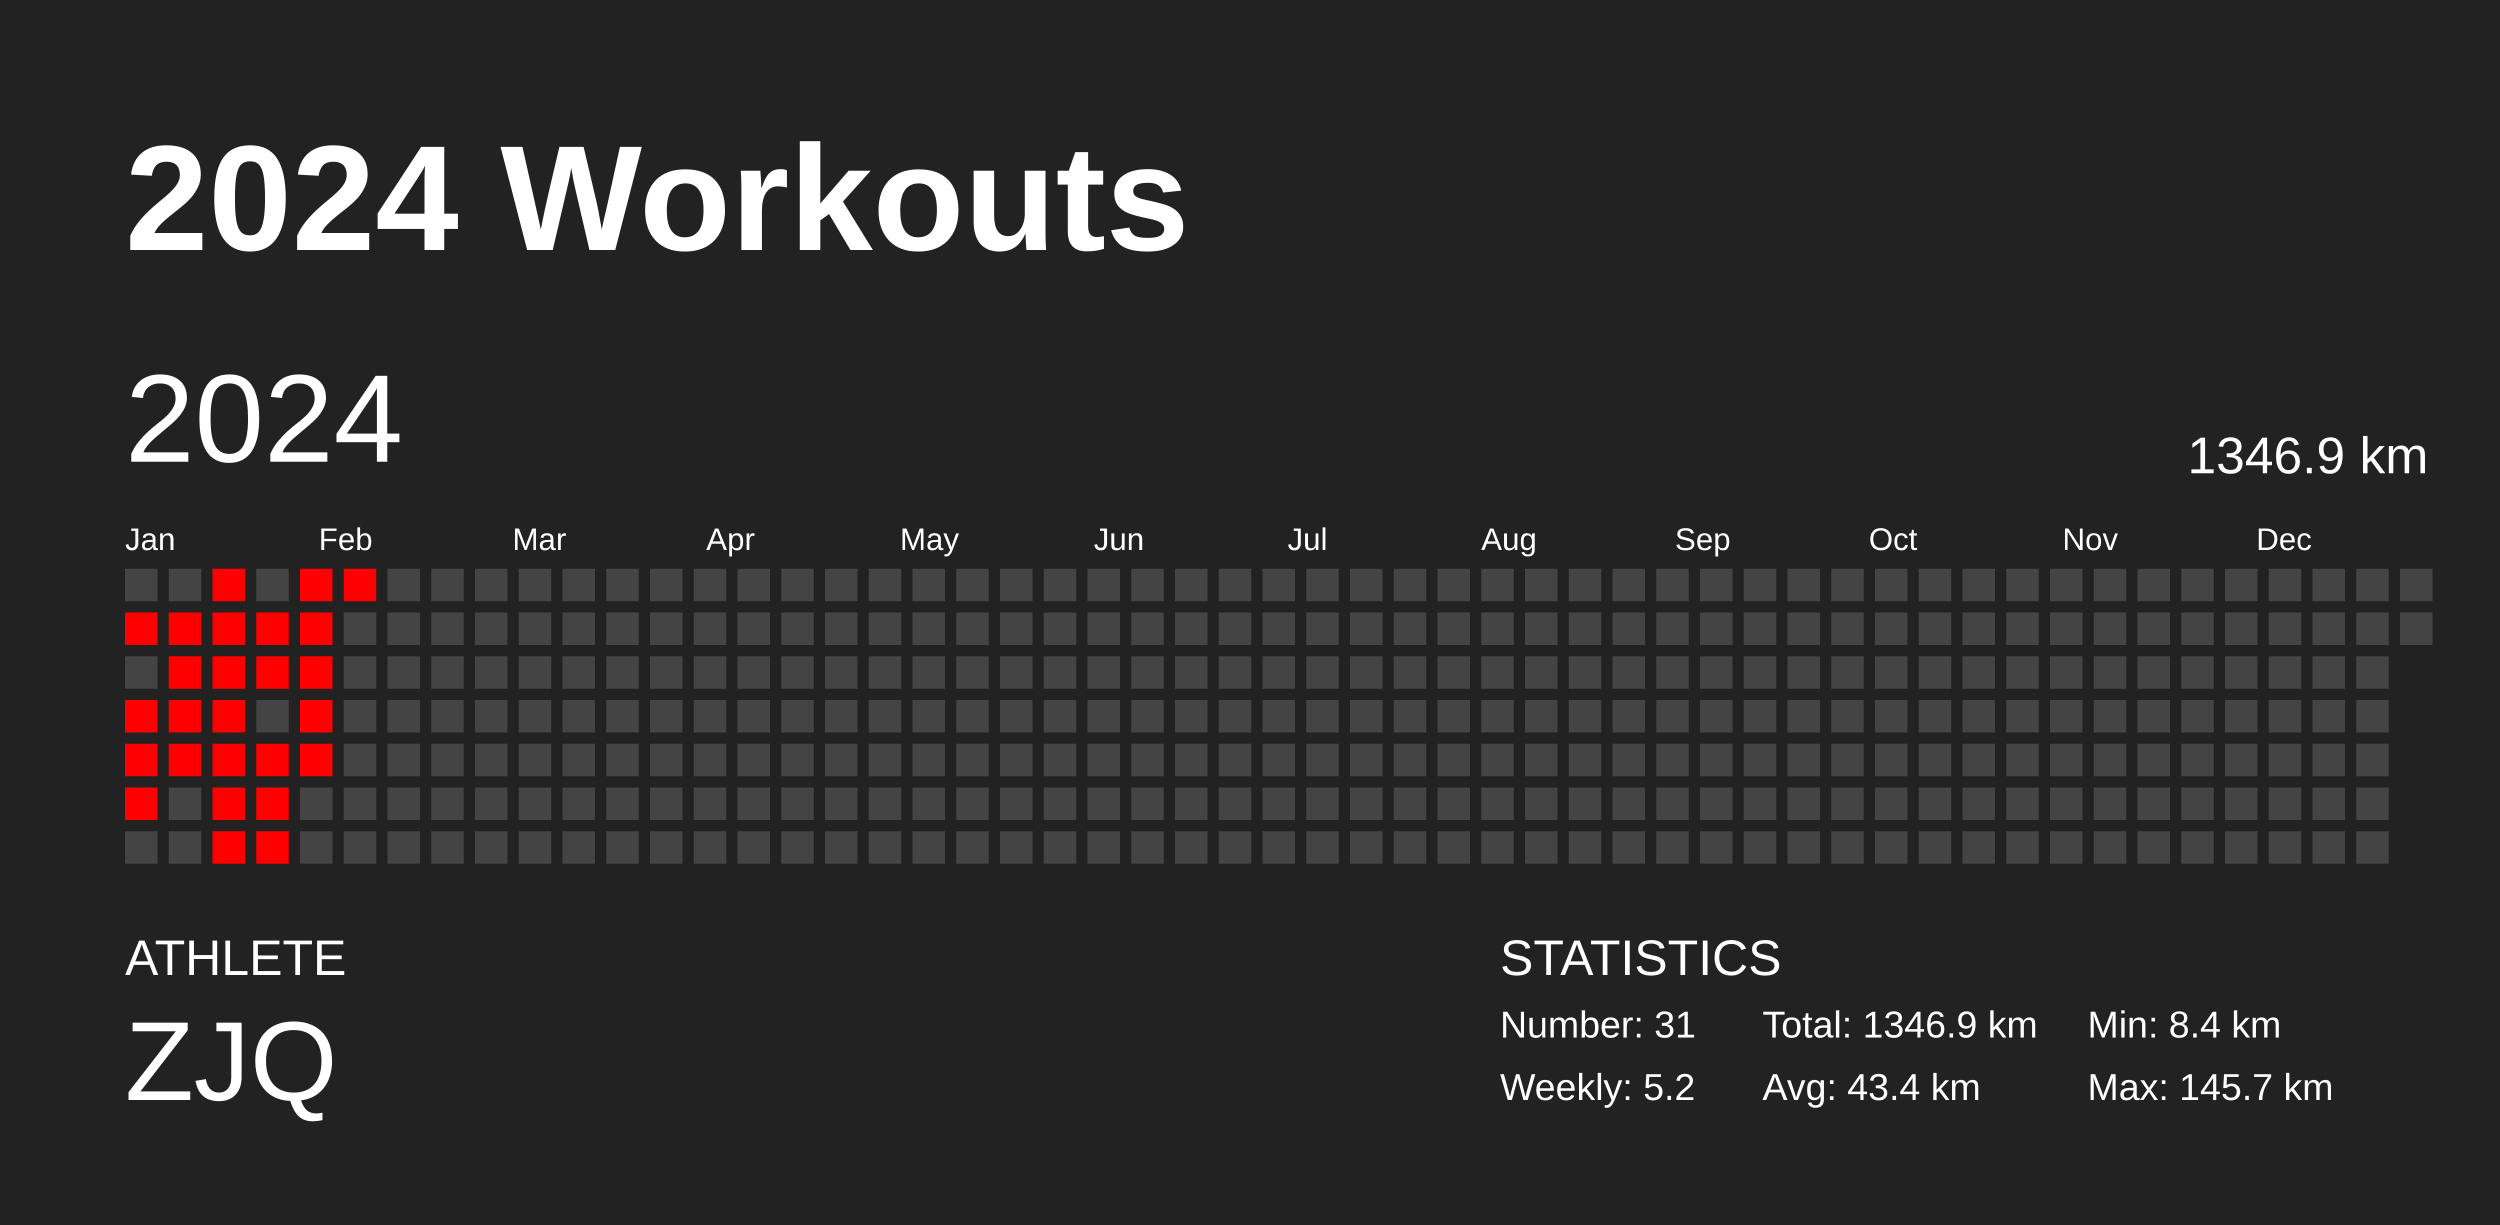
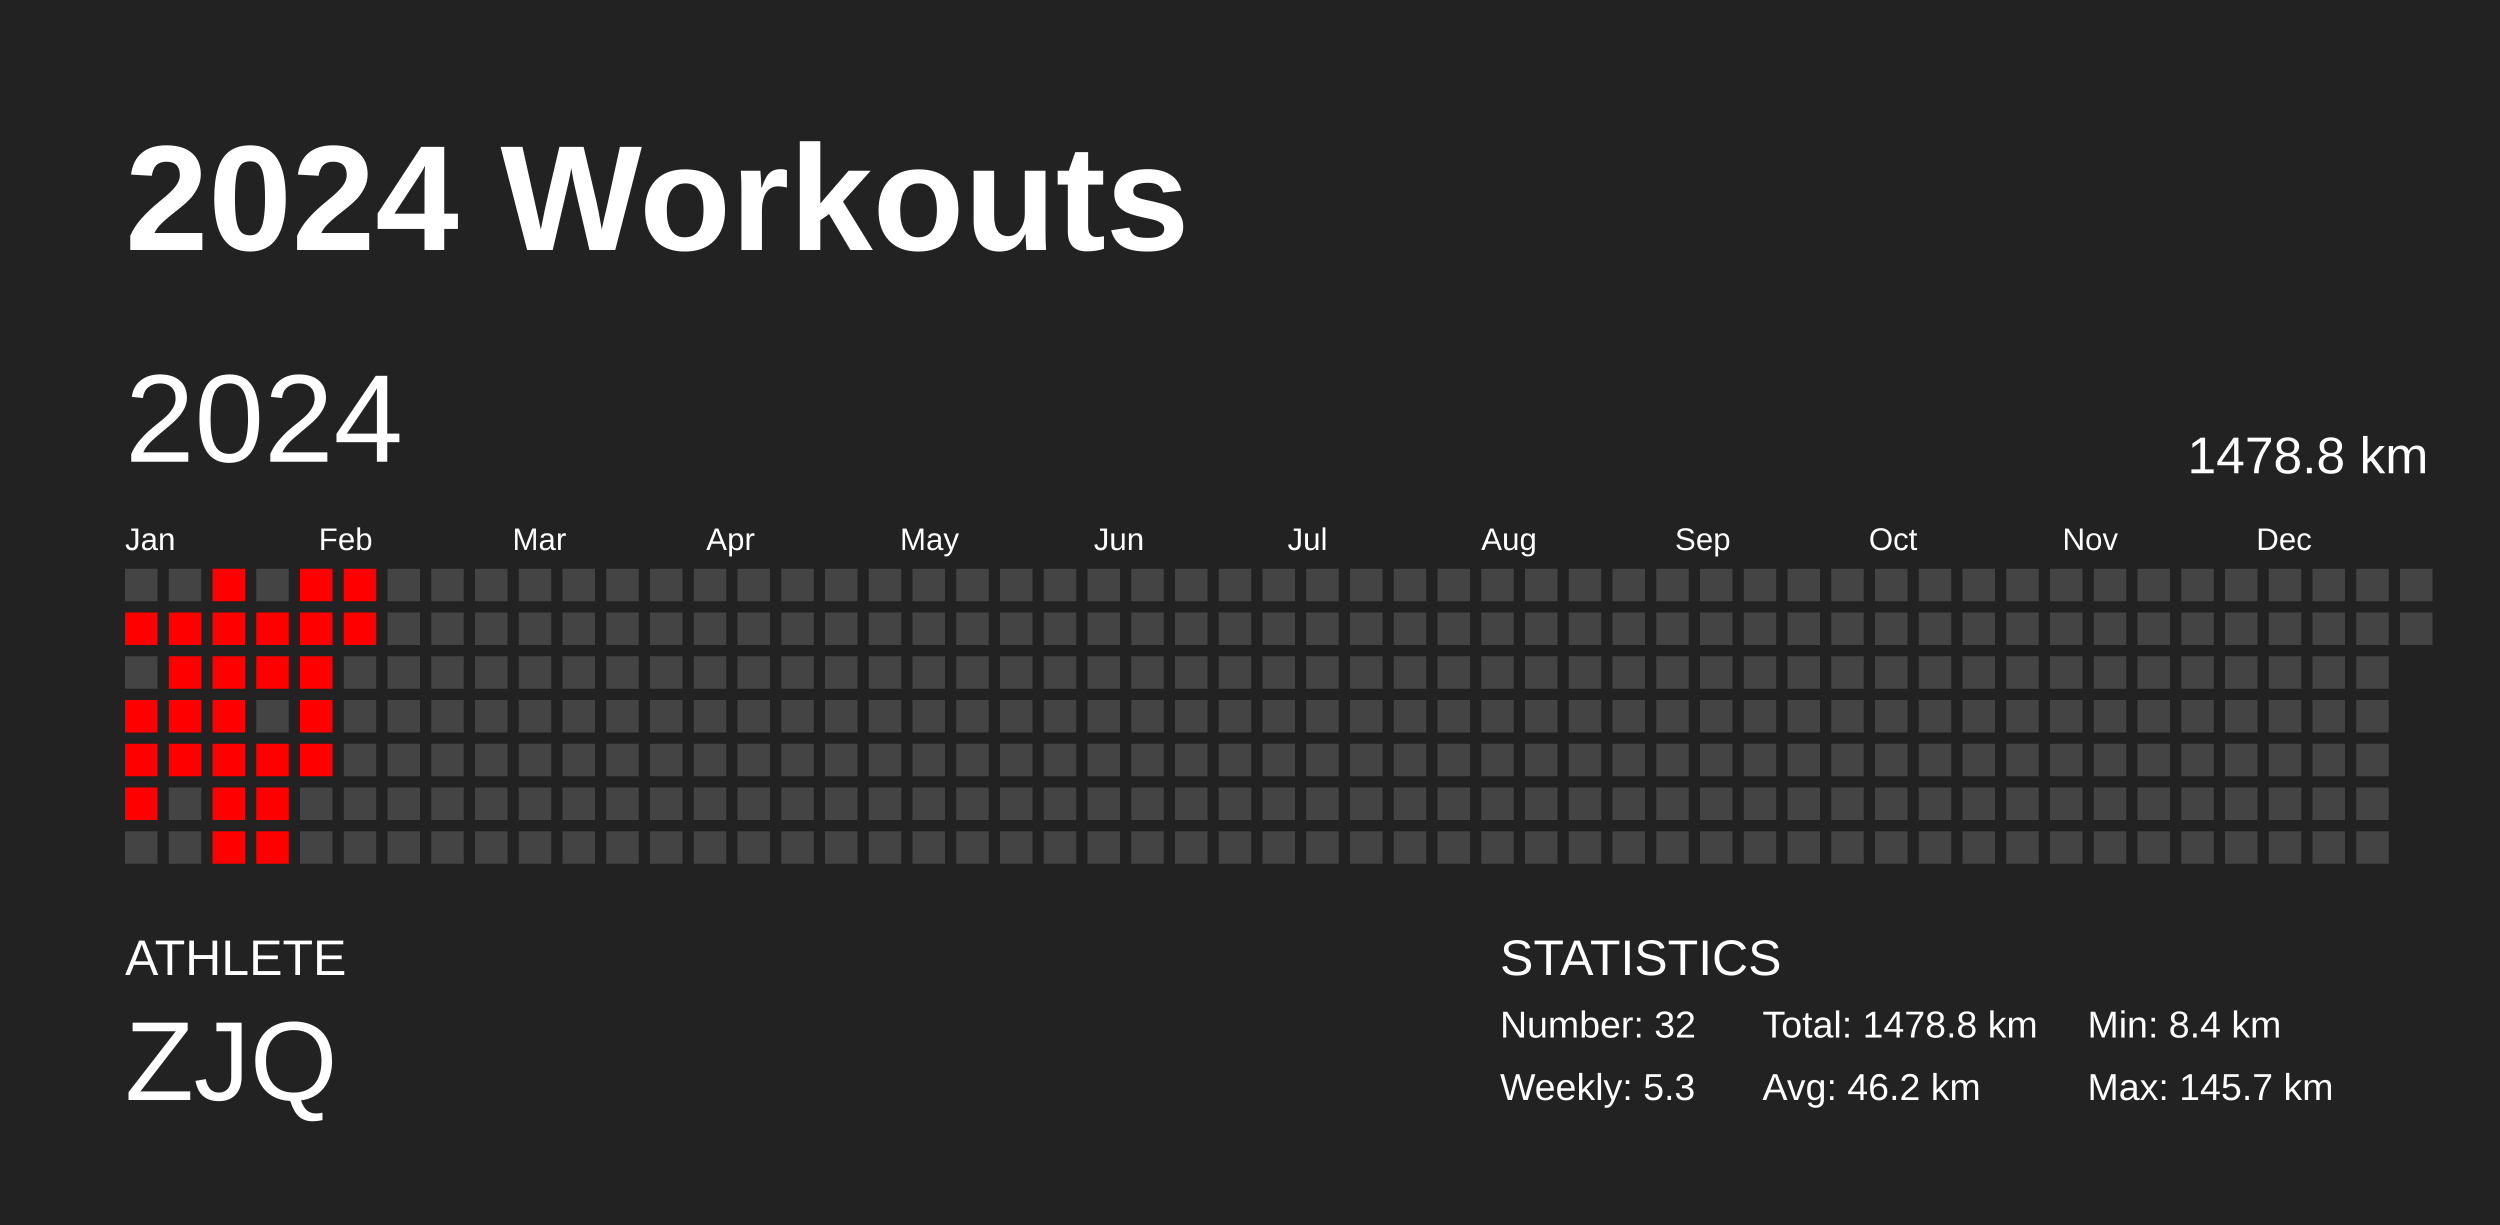
<svg xmlns="http://www.w3.org/2000/svg" baseProfile="full" height="98mm" version="1.1" viewBox="0,0,200,98" width="200mm">
  <defs />
  <rect fill="#222222" height="98" width="200" x="0" y="0" />
  <text fill="#FFFFFF" style="font-size:12px; font-family:Arial; font-weight:bold;" x="10" y="20">2024 Workouts</text>
  <text fill="#FFFFFF" style="font-size:4px; font-family:Arial" x="10" y="78">ATHLETE</text>
  <text fill="#FFFFFF" style="font-size:9px; font-family:Arial" x="10" y="88">ZJQ</text>
  <text fill="#FFFFFF" style="font-size:4px; font-family:Arial" x="120" y="78">STATISTICS</text>
-   <text fill="#FFFFFF" style="font-size:3px; font-family:Arial" x="120" y="83">Number: 31</text>
-   <text fill="#FFFFFF" style="font-size:3px; font-family:Arial" x="120" y="88">Weekly: 5.2</text>
-   <text fill="#FFFFFF" style="font-size:3px; font-family:Arial" x="141" y="83">Total: 1346.9 km</text>
-   <text fill="#FFFFFF" style="font-size:3px; font-family:Arial" x="141" y="88">Avg: 43.4 km</text>
+   <text fill="#FFFFFF" style="font-size:3px; font-family:Arial" x="120" y="83">Number: 32</text>
+   <text fill="#FFFFFF" style="font-size:3px; font-family:Arial" x="120" y="88">Weekly: 5.3</text>
+   <text fill="#FFFFFF" style="font-size:3px; font-family:Arial" x="141" y="83">Total: 1478.8 km</text>
+   <text fill="#FFFFFF" style="font-size:3px; font-family:Arial" x="141" y="88">Avg: 46.2 km</text>
  <text fill="#FFFFFF" style="font-size:3px; font-family:Arial" x="167" y="83">Min: 8.4 km</text>
  <text fill="#FFFFFF" style="font-size:3px; font-family:Arial" x="167" y="88">Max: 145.7 km</text>
  <text dominant-baseline="hanging" fill="#FFFFFF" style="font-size:10.0px; font-family:Arial;" x="10" y="30">2024</text>
-   <text dominant-baseline="hanging" fill="#FFFFFF" style="font-size:4.125px; font-family:Arial;" x="175" y="35">1346.9 km</text>
+   <text dominant-baseline="hanging" fill="#FFFFFF" style="font-size:4.125px; font-family:Arial;" x="175" y="35">1478.8 km</text>
  <text fill="#FFFFFF" style="font-size:2.5px; font-family:Arial" x="10.0" y="44">Jan</text>
  <text fill="#FFFFFF" style="font-size:2.5px; font-family:Arial" x="25.5" y="44">Feb</text>
  <text fill="#FFFFFF" style="font-size:2.5px; font-family:Arial" x="41.0" y="44">Mar</text>
  <text fill="#FFFFFF" style="font-size:2.5px; font-family:Arial" x="56.5" y="44">Apr</text>
  <text fill="#FFFFFF" style="font-size:2.5px; font-family:Arial" x="72.0" y="44">May</text>
  <text fill="#FFFFFF" style="font-size:2.5px; font-family:Arial" x="87.5" y="44">Jun</text>
  <text fill="#FFFFFF" style="font-size:2.5px; font-family:Arial" x="103.0" y="44">Jul</text>
  <text fill="#FFFFFF" style="font-size:2.5px; font-family:Arial" x="118.5" y="44">Aug</text>
  <text fill="#FFFFFF" style="font-size:2.5px; font-family:Arial" x="134.0" y="44">Sep</text>
  <text fill="#FFFFFF" style="font-size:2.5px; font-family:Arial" x="149.5" y="44">Oct</text>
  <text fill="#FFFFFF" style="font-size:2.5px; font-family:Arial" x="165.0" y="44">Nov</text>
  <text fill="#FFFFFF" style="font-size:2.5px; font-family:Arial" x="180.5" y="44">Dec</text>
  <rect fill="#444444" height="2.6" width="2.6" x="10.0" y="45.5" />
  <rect fill="red" height="2.6" width="2.6" x="10.0" y="49.0" />
  <rect fill="#444444" height="2.6" width="2.6" x="10.0" y="52.5" />
  <rect fill="red" height="2.6" width="2.6" x="10.0" y="56.0" />
  <rect fill="red" height="2.6" width="2.6" x="10.0" y="59.5" />
  <rect fill="red" height="2.6" width="2.6" x="10.0" y="63.0" />
  <rect fill="#444444" height="2.6" width="2.6" x="10.0" y="66.5" />
  <rect fill="#444444" height="2.6" width="2.6" x="13.5" y="45.5" />
  <rect fill="red" height="2.6" width="2.6" x="13.5" y="49.0" />
  <rect fill="red" height="2.6" width="2.6" x="13.5" y="52.5" />
  <rect fill="red" height="2.6" width="2.6" x="13.5" y="56.0" />
  <rect fill="red" height="2.6" width="2.6" x="13.5" y="59.5" />
  <rect fill="#444444" height="2.6" width="2.6" x="13.5" y="63.0" />
  <rect fill="#444444" height="2.6" width="2.6" x="13.5" y="66.5" />
  <rect fill="red" height="2.6" width="2.6" x="17.0" y="45.5" />
  <rect fill="red" height="2.6" width="2.6" x="17.0" y="49.0" />
  <rect fill="red" height="2.6" width="2.6" x="17.0" y="52.5" />
  <rect fill="red" height="2.6" width="2.6" x="17.0" y="56.0" />
  <rect fill="red" height="2.6" width="2.6" x="17.0" y="59.5" />
  <rect fill="red" height="2.6" width="2.6" x="17.0" y="63.0" />
  <rect fill="red" height="2.6" width="2.6" x="17.0" y="66.5" />
  <rect fill="#444444" height="2.6" width="2.6" x="20.5" y="45.5" />
  <rect fill="red" height="2.6" width="2.6" x="20.5" y="49.0" />
  <rect fill="red" height="2.6" width="2.6" x="20.5" y="52.5" />
  <rect fill="#444444" height="2.6" width="2.6" x="20.5" y="56.0" />
  <rect fill="red" height="2.6" width="2.6" x="20.5" y="59.5" />
  <rect fill="red" height="2.6" width="2.6" x="20.5" y="63.0" />
  <rect fill="red" height="2.6" width="2.6" x="20.5" y="66.5" />
  <rect fill="red" height="2.6" width="2.6" x="24.0" y="45.5" />
  <rect fill="red" height="2.6" width="2.6" x="24.0" y="49.0" />
  <rect fill="red" height="2.6" width="2.6" x="24.0" y="52.5" />
  <rect fill="red" height="2.6" width="2.6" x="24.0" y="56.0" />
  <rect fill="red" height="2.6" width="2.6" x="24.0" y="59.5" />
  <rect fill="#444444" height="2.6" width="2.6" x="24.0" y="63.0" />
  <rect fill="#444444" height="2.6" width="2.6" x="24.0" y="66.5" />
  <rect fill="red" height="2.6" width="2.6" x="27.5" y="45.5" />
-   <rect fill="#444444" height="2.6" width="2.6" x="27.5" y="49.0" />
+   <rect fill="red" height="2.6" width="2.6" x="27.5" y="49.0" />
  <rect fill="#444444" height="2.6" width="2.6" x="27.5" y="52.5" />
  <rect fill="#444444" height="2.6" width="2.6" x="27.5" y="56.0" />
  <rect fill="#444444" height="2.6" width="2.6" x="27.5" y="59.5" />
  <rect fill="#444444" height="2.6" width="2.6" x="27.5" y="63.0" />
  <rect fill="#444444" height="2.6" width="2.6" x="27.5" y="66.5" />
  <rect fill="#444444" height="2.6" width="2.6" x="31.0" y="45.5" />
  <rect fill="#444444" height="2.6" width="2.6" x="31.0" y="49.0" />
  <rect fill="#444444" height="2.6" width="2.6" x="31.0" y="52.5" />
  <rect fill="#444444" height="2.6" width="2.6" x="31.0" y="56.0" />
  <rect fill="#444444" height="2.6" width="2.6" x="31.0" y="59.5" />
  <rect fill="#444444" height="2.6" width="2.6" x="31.0" y="63.0" />
  <rect fill="#444444" height="2.6" width="2.6" x="31.0" y="66.5" />
  <rect fill="#444444" height="2.6" width="2.6" x="34.5" y="45.5" />
  <rect fill="#444444" height="2.6" width="2.6" x="34.5" y="49.0" />
  <rect fill="#444444" height="2.6" width="2.6" x="34.5" y="52.5" />
  <rect fill="#444444" height="2.6" width="2.6" x="34.5" y="56.0" />
  <rect fill="#444444" height="2.6" width="2.6" x="34.5" y="59.5" />
  <rect fill="#444444" height="2.6" width="2.6" x="34.5" y="63.0" />
  <rect fill="#444444" height="2.6" width="2.6" x="34.5" y="66.5" />
  <rect fill="#444444" height="2.6" width="2.6" x="38.0" y="45.5" />
  <rect fill="#444444" height="2.6" width="2.6" x="38.0" y="49.0" />
  <rect fill="#444444" height="2.6" width="2.6" x="38.0" y="52.5" />
  <rect fill="#444444" height="2.6" width="2.6" x="38.0" y="56.0" />
  <rect fill="#444444" height="2.6" width="2.6" x="38.0" y="59.5" />
  <rect fill="#444444" height="2.6" width="2.6" x="38.0" y="63.0" />
  <rect fill="#444444" height="2.6" width="2.6" x="38.0" y="66.5" />
  <rect fill="#444444" height="2.6" width="2.6" x="41.5" y="45.5" />
  <rect fill="#444444" height="2.6" width="2.6" x="41.5" y="49.0" />
  <rect fill="#444444" height="2.6" width="2.6" x="41.5" y="52.5" />
  <rect fill="#444444" height="2.6" width="2.6" x="41.5" y="56.0" />
  <rect fill="#444444" height="2.6" width="2.6" x="41.5" y="59.5" />
  <rect fill="#444444" height="2.6" width="2.6" x="41.5" y="63.0" />
  <rect fill="#444444" height="2.6" width="2.6" x="41.5" y="66.5" />
  <rect fill="#444444" height="2.6" width="2.6" x="45.0" y="45.5" />
  <rect fill="#444444" height="2.6" width="2.6" x="45.0" y="49.0" />
  <rect fill="#444444" height="2.6" width="2.6" x="45.0" y="52.5" />
  <rect fill="#444444" height="2.6" width="2.6" x="45.0" y="56.0" />
  <rect fill="#444444" height="2.6" width="2.6" x="45.0" y="59.5" />
  <rect fill="#444444" height="2.6" width="2.6" x="45.0" y="63.0" />
  <rect fill="#444444" height="2.6" width="2.6" x="45.0" y="66.5" />
  <rect fill="#444444" height="2.6" width="2.6" x="48.5" y="45.5" />
  <rect fill="#444444" height="2.6" width="2.6" x="48.5" y="49.0" />
  <rect fill="#444444" height="2.6" width="2.6" x="48.5" y="52.5" />
  <rect fill="#444444" height="2.6" width="2.6" x="48.5" y="56.0" />
  <rect fill="#444444" height="2.6" width="2.6" x="48.5" y="59.5" />
  <rect fill="#444444" height="2.6" width="2.6" x="48.5" y="63.0" />
  <rect fill="#444444" height="2.6" width="2.6" x="48.5" y="66.5" />
  <rect fill="#444444" height="2.6" width="2.6" x="52.0" y="45.5" />
  <rect fill="#444444" height="2.6" width="2.6" x="52.0" y="49.0" />
  <rect fill="#444444" height="2.6" width="2.6" x="52.0" y="52.5" />
  <rect fill="#444444" height="2.6" width="2.6" x="52.0" y="56.0" />
  <rect fill="#444444" height="2.6" width="2.6" x="52.0" y="59.5" />
  <rect fill="#444444" height="2.6" width="2.6" x="52.0" y="63.0" />
  <rect fill="#444444" height="2.6" width="2.6" x="52.0" y="66.5" />
  <rect fill="#444444" height="2.6" width="2.6" x="55.5" y="45.5" />
  <rect fill="#444444" height="2.6" width="2.6" x="55.5" y="49.0" />
  <rect fill="#444444" height="2.6" width="2.6" x="55.5" y="52.5" />
  <rect fill="#444444" height="2.6" width="2.6" x="55.5" y="56.0" />
  <rect fill="#444444" height="2.6" width="2.6" x="55.5" y="59.5" />
  <rect fill="#444444" height="2.6" width="2.6" x="55.5" y="63.0" />
  <rect fill="#444444" height="2.6" width="2.6" x="55.5" y="66.5" />
  <rect fill="#444444" height="2.6" width="2.6" x="59.0" y="45.5" />
  <rect fill="#444444" height="2.6" width="2.6" x="59.0" y="49.0" />
  <rect fill="#444444" height="2.6" width="2.6" x="59.0" y="52.5" />
  <rect fill="#444444" height="2.6" width="2.6" x="59.0" y="56.0" />
  <rect fill="#444444" height="2.6" width="2.6" x="59.0" y="59.5" />
  <rect fill="#444444" height="2.6" width="2.6" x="59.0" y="63.0" />
  <rect fill="#444444" height="2.6" width="2.6" x="59.0" y="66.5" />
  <rect fill="#444444" height="2.6" width="2.6" x="62.5" y="45.5" />
  <rect fill="#444444" height="2.6" width="2.6" x="62.5" y="49.0" />
  <rect fill="#444444" height="2.6" width="2.6" x="62.5" y="52.5" />
  <rect fill="#444444" height="2.6" width="2.6" x="62.5" y="56.0" />
  <rect fill="#444444" height="2.6" width="2.6" x="62.5" y="59.5" />
  <rect fill="#444444" height="2.6" width="2.6" x="62.5" y="63.0" />
  <rect fill="#444444" height="2.6" width="2.6" x="62.5" y="66.5" />
  <rect fill="#444444" height="2.6" width="2.6" x="66.0" y="45.5" />
  <rect fill="#444444" height="2.6" width="2.6" x="66.0" y="49.0" />
  <rect fill="#444444" height="2.6" width="2.6" x="66.0" y="52.5" />
  <rect fill="#444444" height="2.6" width="2.6" x="66.0" y="56.0" />
  <rect fill="#444444" height="2.6" width="2.6" x="66.0" y="59.5" />
  <rect fill="#444444" height="2.6" width="2.6" x="66.0" y="63.0" />
  <rect fill="#444444" height="2.6" width="2.6" x="66.0" y="66.5" />
  <rect fill="#444444" height="2.6" width="2.6" x="69.5" y="45.5" />
  <rect fill="#444444" height="2.6" width="2.6" x="69.5" y="49.0" />
  <rect fill="#444444" height="2.6" width="2.6" x="69.5" y="52.5" />
  <rect fill="#444444" height="2.6" width="2.6" x="69.5" y="56.0" />
  <rect fill="#444444" height="2.6" width="2.6" x="69.5" y="59.5" />
  <rect fill="#444444" height="2.6" width="2.6" x="69.5" y="63.0" />
  <rect fill="#444444" height="2.6" width="2.6" x="69.5" y="66.5" />
  <rect fill="#444444" height="2.6" width="2.6" x="73.0" y="45.5" />
  <rect fill="#444444" height="2.6" width="2.6" x="73.0" y="49.0" />
  <rect fill="#444444" height="2.6" width="2.6" x="73.0" y="52.5" />
  <rect fill="#444444" height="2.6" width="2.6" x="73.0" y="56.0" />
  <rect fill="#444444" height="2.6" width="2.6" x="73.0" y="59.5" />
  <rect fill="#444444" height="2.6" width="2.6" x="73.0" y="63.0" />
  <rect fill="#444444" height="2.6" width="2.6" x="73.0" y="66.5" />
  <rect fill="#444444" height="2.6" width="2.6" x="76.5" y="45.5" />
  <rect fill="#444444" height="2.6" width="2.6" x="76.5" y="49.0" />
  <rect fill="#444444" height="2.6" width="2.6" x="76.5" y="52.5" />
  <rect fill="#444444" height="2.6" width="2.6" x="76.5" y="56.0" />
  <rect fill="#444444" height="2.6" width="2.6" x="76.5" y="59.5" />
  <rect fill="#444444" height="2.6" width="2.6" x="76.5" y="63.0" />
  <rect fill="#444444" height="2.6" width="2.6" x="76.5" y="66.5" />
  <rect fill="#444444" height="2.6" width="2.6" x="80.0" y="45.5" />
  <rect fill="#444444" height="2.6" width="2.6" x="80.0" y="49.0" />
  <rect fill="#444444" height="2.6" width="2.6" x="80.0" y="52.5" />
  <rect fill="#444444" height="2.6" width="2.6" x="80.0" y="56.0" />
  <rect fill="#444444" height="2.6" width="2.6" x="80.0" y="59.5" />
  <rect fill="#444444" height="2.6" width="2.6" x="80.0" y="63.0" />
  <rect fill="#444444" height="2.6" width="2.6" x="80.0" y="66.5" />
  <rect fill="#444444" height="2.6" width="2.6" x="83.5" y="45.5" />
  <rect fill="#444444" height="2.6" width="2.6" x="83.5" y="49.0" />
  <rect fill="#444444" height="2.6" width="2.6" x="83.5" y="52.5" />
  <rect fill="#444444" height="2.6" width="2.6" x="83.5" y="56.0" />
  <rect fill="#444444" height="2.6" width="2.6" x="83.5" y="59.5" />
  <rect fill="#444444" height="2.6" width="2.6" x="83.5" y="63.0" />
  <rect fill="#444444" height="2.6" width="2.6" x="83.5" y="66.5" />
  <rect fill="#444444" height="2.6" width="2.6" x="87.0" y="45.5" />
  <rect fill="#444444" height="2.6" width="2.6" x="87.0" y="49.0" />
  <rect fill="#444444" height="2.6" width="2.6" x="87.0" y="52.5" />
  <rect fill="#444444" height="2.6" width="2.6" x="87.0" y="56.0" />
  <rect fill="#444444" height="2.6" width="2.6" x="87.0" y="59.5" />
  <rect fill="#444444" height="2.6" width="2.6" x="87.0" y="63.0" />
  <rect fill="#444444" height="2.6" width="2.6" x="87.0" y="66.5" />
  <rect fill="#444444" height="2.6" width="2.6" x="90.5" y="45.5" />
  <rect fill="#444444" height="2.6" width="2.6" x="90.5" y="49.0" />
  <rect fill="#444444" height="2.6" width="2.6" x="90.5" y="52.5" />
  <rect fill="#444444" height="2.6" width="2.6" x="90.5" y="56.0" />
  <rect fill="#444444" height="2.6" width="2.6" x="90.5" y="59.5" />
  <rect fill="#444444" height="2.6" width="2.6" x="90.5" y="63.0" />
  <rect fill="#444444" height="2.6" width="2.6" x="90.5" y="66.5" />
  <rect fill="#444444" height="2.6" width="2.6" x="94.0" y="45.5" />
  <rect fill="#444444" height="2.6" width="2.6" x="94.0" y="49.0" />
  <rect fill="#444444" height="2.6" width="2.6" x="94.0" y="52.5" />
  <rect fill="#444444" height="2.6" width="2.6" x="94.0" y="56.0" />
  <rect fill="#444444" height="2.6" width="2.6" x="94.0" y="59.5" />
  <rect fill="#444444" height="2.6" width="2.6" x="94.0" y="63.0" />
  <rect fill="#444444" height="2.6" width="2.6" x="94.0" y="66.5" />
  <rect fill="#444444" height="2.6" width="2.6" x="97.5" y="45.5" />
  <rect fill="#444444" height="2.6" width="2.6" x="97.5" y="49.0" />
  <rect fill="#444444" height="2.6" width="2.6" x="97.5" y="52.5" />
  <rect fill="#444444" height="2.6" width="2.6" x="97.5" y="56.0" />
  <rect fill="#444444" height="2.6" width="2.6" x="97.5" y="59.5" />
  <rect fill="#444444" height="2.6" width="2.6" x="97.5" y="63.0" />
  <rect fill="#444444" height="2.6" width="2.6" x="97.5" y="66.5" />
  <rect fill="#444444" height="2.6" width="2.6" x="101.0" y="45.5" />
  <rect fill="#444444" height="2.6" width="2.6" x="101.0" y="49.0" />
  <rect fill="#444444" height="2.6" width="2.6" x="101.0" y="52.5" />
  <rect fill="#444444" height="2.6" width="2.6" x="101.0" y="56.0" />
  <rect fill="#444444" height="2.6" width="2.6" x="101.0" y="59.5" />
  <rect fill="#444444" height="2.6" width="2.6" x="101.0" y="63.0" />
  <rect fill="#444444" height="2.6" width="2.6" x="101.0" y="66.5" />
  <rect fill="#444444" height="2.6" width="2.6" x="104.5" y="45.5" />
  <rect fill="#444444" height="2.6" width="2.6" x="104.5" y="49.0" />
  <rect fill="#444444" height="2.6" width="2.6" x="104.5" y="52.5" />
  <rect fill="#444444" height="2.6" width="2.6" x="104.5" y="56.0" />
  <rect fill="#444444" height="2.6" width="2.6" x="104.5" y="59.5" />
  <rect fill="#444444" height="2.6" width="2.6" x="104.5" y="63.0" />
  <rect fill="#444444" height="2.6" width="2.6" x="104.5" y="66.5" />
  <rect fill="#444444" height="2.6" width="2.6" x="108.0" y="45.5" />
  <rect fill="#444444" height="2.6" width="2.6" x="108.0" y="49.0" />
  <rect fill="#444444" height="2.6" width="2.6" x="108.0" y="52.5" />
  <rect fill="#444444" height="2.6" width="2.6" x="108.0" y="56.0" />
  <rect fill="#444444" height="2.6" width="2.6" x="108.0" y="59.5" />
  <rect fill="#444444" height="2.6" width="2.6" x="108.0" y="63.0" />
  <rect fill="#444444" height="2.6" width="2.6" x="108.0" y="66.5" />
  <rect fill="#444444" height="2.6" width="2.6" x="111.5" y="45.5" />
  <rect fill="#444444" height="2.6" width="2.6" x="111.5" y="49.0" />
  <rect fill="#444444" height="2.6" width="2.6" x="111.5" y="52.5" />
  <rect fill="#444444" height="2.6" width="2.6" x="111.5" y="56.0" />
  <rect fill="#444444" height="2.6" width="2.6" x="111.5" y="59.5" />
  <rect fill="#444444" height="2.6" width="2.6" x="111.5" y="63.0" />
  <rect fill="#444444" height="2.6" width="2.6" x="111.5" y="66.5" />
  <rect fill="#444444" height="2.6" width="2.6" x="115.0" y="45.5" />
  <rect fill="#444444" height="2.6" width="2.6" x="115.0" y="49.0" />
  <rect fill="#444444" height="2.6" width="2.6" x="115.0" y="52.5" />
  <rect fill="#444444" height="2.6" width="2.6" x="115.0" y="56.0" />
  <rect fill="#444444" height="2.6" width="2.6" x="115.0" y="59.5" />
  <rect fill="#444444" height="2.6" width="2.6" x="115.0" y="63.0" />
  <rect fill="#444444" height="2.6" width="2.6" x="115.0" y="66.5" />
  <rect fill="#444444" height="2.6" width="2.6" x="118.5" y="45.5" />
  <rect fill="#444444" height="2.6" width="2.6" x="118.5" y="49.0" />
  <rect fill="#444444" height="2.6" width="2.6" x="118.5" y="52.5" />
  <rect fill="#444444" height="2.6" width="2.6" x="118.5" y="56.0" />
  <rect fill="#444444" height="2.6" width="2.6" x="118.5" y="59.5" />
  <rect fill="#444444" height="2.6" width="2.6" x="118.5" y="63.0" />
  <rect fill="#444444" height="2.6" width="2.6" x="118.5" y="66.5" />
  <rect fill="#444444" height="2.6" width="2.6" x="122.0" y="45.5" />
  <rect fill="#444444" height="2.6" width="2.6" x="122.0" y="49.0" />
  <rect fill="#444444" height="2.6" width="2.6" x="122.0" y="52.5" />
  <rect fill="#444444" height="2.6" width="2.6" x="122.0" y="56.0" />
  <rect fill="#444444" height="2.6" width="2.6" x="122.0" y="59.5" />
  <rect fill="#444444" height="2.6" width="2.6" x="122.0" y="63.0" />
  <rect fill="#444444" height="2.6" width="2.6" x="122.0" y="66.5" />
  <rect fill="#444444" height="2.6" width="2.6" x="125.5" y="45.5" />
  <rect fill="#444444" height="2.6" width="2.6" x="125.5" y="49.0" />
  <rect fill="#444444" height="2.6" width="2.6" x="125.5" y="52.5" />
  <rect fill="#444444" height="2.6" width="2.6" x="125.5" y="56.0" />
  <rect fill="#444444" height="2.6" width="2.6" x="125.5" y="59.5" />
  <rect fill="#444444" height="2.6" width="2.6" x="125.5" y="63.0" />
  <rect fill="#444444" height="2.6" width="2.6" x="125.5" y="66.5" />
  <rect fill="#444444" height="2.6" width="2.6" x="129.0" y="45.5" />
  <rect fill="#444444" height="2.6" width="2.6" x="129.0" y="49.0" />
  <rect fill="#444444" height="2.6" width="2.6" x="129.0" y="52.5" />
  <rect fill="#444444" height="2.6" width="2.6" x="129.0" y="56.0" />
  <rect fill="#444444" height="2.6" width="2.6" x="129.0" y="59.5" />
  <rect fill="#444444" height="2.6" width="2.6" x="129.0" y="63.0" />
  <rect fill="#444444" height="2.6" width="2.6" x="129.0" y="66.5" />
  <rect fill="#444444" height="2.6" width="2.6" x="132.5" y="45.5" />
  <rect fill="#444444" height="2.6" width="2.6" x="132.5" y="49.0" />
  <rect fill="#444444" height="2.6" width="2.6" x="132.5" y="52.5" />
  <rect fill="#444444" height="2.6" width="2.6" x="132.5" y="56.0" />
  <rect fill="#444444" height="2.6" width="2.6" x="132.5" y="59.5" />
  <rect fill="#444444" height="2.6" width="2.6" x="132.5" y="63.0" />
  <rect fill="#444444" height="2.6" width="2.6" x="132.5" y="66.5" />
  <rect fill="#444444" height="2.6" width="2.6" x="136.0" y="45.5" />
  <rect fill="#444444" height="2.6" width="2.6" x="136.0" y="49.0" />
  <rect fill="#444444" height="2.6" width="2.6" x="136.0" y="52.5" />
  <rect fill="#444444" height="2.6" width="2.6" x="136.0" y="56.0" />
  <rect fill="#444444" height="2.6" width="2.6" x="136.0" y="59.5" />
  <rect fill="#444444" height="2.6" width="2.6" x="136.0" y="63.0" />
  <rect fill="#444444" height="2.6" width="2.6" x="136.0" y="66.5" />
  <rect fill="#444444" height="2.6" width="2.6" x="139.5" y="45.5" />
  <rect fill="#444444" height="2.6" width="2.6" x="139.5" y="49.0" />
  <rect fill="#444444" height="2.6" width="2.6" x="139.5" y="52.5" />
  <rect fill="#444444" height="2.6" width="2.6" x="139.5" y="56.0" />
  <rect fill="#444444" height="2.6" width="2.6" x="139.5" y="59.5" />
  <rect fill="#444444" height="2.6" width="2.6" x="139.5" y="63.0" />
  <rect fill="#444444" height="2.6" width="2.6" x="139.5" y="66.5" />
  <rect fill="#444444" height="2.6" width="2.6" x="143.0" y="45.5" />
  <rect fill="#444444" height="2.6" width="2.6" x="143.0" y="49.0" />
  <rect fill="#444444" height="2.6" width="2.6" x="143.0" y="52.5" />
  <rect fill="#444444" height="2.6" width="2.6" x="143.0" y="56.0" />
  <rect fill="#444444" height="2.6" width="2.6" x="143.0" y="59.5" />
  <rect fill="#444444" height="2.6" width="2.6" x="143.0" y="63.0" />
  <rect fill="#444444" height="2.6" width="2.6" x="143.0" y="66.5" />
  <rect fill="#444444" height="2.6" width="2.6" x="146.5" y="45.5" />
  <rect fill="#444444" height="2.6" width="2.6" x="146.5" y="49.0" />
  <rect fill="#444444" height="2.6" width="2.6" x="146.5" y="52.5" />
  <rect fill="#444444" height="2.6" width="2.6" x="146.5" y="56.0" />
  <rect fill="#444444" height="2.6" width="2.6" x="146.5" y="59.5" />
  <rect fill="#444444" height="2.6" width="2.6" x="146.5" y="63.0" />
  <rect fill="#444444" height="2.6" width="2.6" x="146.5" y="66.5" />
  <rect fill="#444444" height="2.6" width="2.6" x="150.0" y="45.5" />
  <rect fill="#444444" height="2.6" width="2.6" x="150.0" y="49.0" />
  <rect fill="#444444" height="2.6" width="2.6" x="150.0" y="52.5" />
  <rect fill="#444444" height="2.6" width="2.6" x="150.0" y="56.0" />
  <rect fill="#444444" height="2.6" width="2.6" x="150.0" y="59.5" />
  <rect fill="#444444" height="2.6" width="2.6" x="150.0" y="63.0" />
  <rect fill="#444444" height="2.6" width="2.6" x="150.0" y="66.5" />
  <rect fill="#444444" height="2.6" width="2.6" x="153.5" y="45.5" />
  <rect fill="#444444" height="2.6" width="2.6" x="153.5" y="49.0" />
  <rect fill="#444444" height="2.6" width="2.6" x="153.5" y="52.5" />
  <rect fill="#444444" height="2.6" width="2.6" x="153.5" y="56.0" />
  <rect fill="#444444" height="2.6" width="2.6" x="153.5" y="59.5" />
  <rect fill="#444444" height="2.6" width="2.6" x="153.5" y="63.0" />
  <rect fill="#444444" height="2.6" width="2.6" x="153.5" y="66.5" />
  <rect fill="#444444" height="2.6" width="2.6" x="157.0" y="45.5" />
  <rect fill="#444444" height="2.6" width="2.6" x="157.0" y="49.0" />
  <rect fill="#444444" height="2.6" width="2.6" x="157.0" y="52.5" />
  <rect fill="#444444" height="2.6" width="2.6" x="157.0" y="56.0" />
  <rect fill="#444444" height="2.6" width="2.6" x="157.0" y="59.5" />
  <rect fill="#444444" height="2.6" width="2.6" x="157.0" y="63.0" />
  <rect fill="#444444" height="2.6" width="2.6" x="157.0" y="66.5" />
  <rect fill="#444444" height="2.6" width="2.6" x="160.5" y="45.5" />
  <rect fill="#444444" height="2.6" width="2.6" x="160.5" y="49.0" />
  <rect fill="#444444" height="2.6" width="2.6" x="160.5" y="52.5" />
  <rect fill="#444444" height="2.6" width="2.6" x="160.5" y="56.0" />
  <rect fill="#444444" height="2.6" width="2.6" x="160.5" y="59.5" />
  <rect fill="#444444" height="2.6" width="2.6" x="160.5" y="63.0" />
  <rect fill="#444444" height="2.6" width="2.6" x="160.5" y="66.5" />
  <rect fill="#444444" height="2.6" width="2.6" x="164.0" y="45.5" />
  <rect fill="#444444" height="2.6" width="2.6" x="164.0" y="49.0" />
  <rect fill="#444444" height="2.6" width="2.6" x="164.0" y="52.5" />
  <rect fill="#444444" height="2.6" width="2.6" x="164.0" y="56.0" />
  <rect fill="#444444" height="2.6" width="2.6" x="164.0" y="59.5" />
  <rect fill="#444444" height="2.6" width="2.6" x="164.0" y="63.0" />
  <rect fill="#444444" height="2.6" width="2.6" x="164.0" y="66.5" />
  <rect fill="#444444" height="2.6" width="2.6" x="167.5" y="45.5" />
  <rect fill="#444444" height="2.6" width="2.6" x="167.5" y="49.0" />
  <rect fill="#444444" height="2.6" width="2.6" x="167.5" y="52.5" />
  <rect fill="#444444" height="2.6" width="2.6" x="167.5" y="56.0" />
  <rect fill="#444444" height="2.6" width="2.6" x="167.5" y="59.5" />
  <rect fill="#444444" height="2.6" width="2.6" x="167.5" y="63.0" />
  <rect fill="#444444" height="2.6" width="2.6" x="167.5" y="66.5" />
  <rect fill="#444444" height="2.6" width="2.6" x="171.0" y="45.5" />
  <rect fill="#444444" height="2.6" width="2.6" x="171.0" y="49.0" />
  <rect fill="#444444" height="2.6" width="2.6" x="171.0" y="52.5" />
  <rect fill="#444444" height="2.6" width="2.6" x="171.0" y="56.0" />
  <rect fill="#444444" height="2.6" width="2.6" x="171.0" y="59.5" />
  <rect fill="#444444" height="2.6" width="2.6" x="171.0" y="63.0" />
  <rect fill="#444444" height="2.6" width="2.6" x="171.0" y="66.5" />
  <rect fill="#444444" height="2.6" width="2.6" x="174.5" y="45.5" />
  <rect fill="#444444" height="2.6" width="2.6" x="174.5" y="49.0" />
  <rect fill="#444444" height="2.6" width="2.6" x="174.5" y="52.5" />
  <rect fill="#444444" height="2.6" width="2.6" x="174.5" y="56.0" />
  <rect fill="#444444" height="2.6" width="2.6" x="174.5" y="59.5" />
  <rect fill="#444444" height="2.6" width="2.6" x="174.5" y="63.0" />
  <rect fill="#444444" height="2.6" width="2.6" x="174.5" y="66.5" />
  <rect fill="#444444" height="2.6" width="2.6" x="178.0" y="45.5" />
  <rect fill="#444444" height="2.6" width="2.6" x="178.0" y="49.0" />
  <rect fill="#444444" height="2.6" width="2.6" x="178.0" y="52.5" />
  <rect fill="#444444" height="2.6" width="2.6" x="178.0" y="56.0" />
  <rect fill="#444444" height="2.6" width="2.6" x="178.0" y="59.5" />
  <rect fill="#444444" height="2.6" width="2.6" x="178.0" y="63.0" />
  <rect fill="#444444" height="2.6" width="2.6" x="178.0" y="66.5" />
  <rect fill="#444444" height="2.6" width="2.6" x="181.5" y="45.5" />
  <rect fill="#444444" height="2.6" width="2.6" x="181.5" y="49.0" />
  <rect fill="#444444" height="2.6" width="2.6" x="181.5" y="52.5" />
  <rect fill="#444444" height="2.6" width="2.6" x="181.5" y="56.0" />
  <rect fill="#444444" height="2.6" width="2.6" x="181.5" y="59.5" />
  <rect fill="#444444" height="2.6" width="2.6" x="181.5" y="63.0" />
  <rect fill="#444444" height="2.6" width="2.6" x="181.5" y="66.5" />
  <rect fill="#444444" height="2.6" width="2.6" x="185.0" y="45.5" />
  <rect fill="#444444" height="2.6" width="2.6" x="185.0" y="49.0" />
  <rect fill="#444444" height="2.6" width="2.6" x="185.0" y="52.5" />
  <rect fill="#444444" height="2.6" width="2.6" x="185.0" y="56.0" />
  <rect fill="#444444" height="2.6" width="2.6" x="185.0" y="59.5" />
  <rect fill="#444444" height="2.6" width="2.6" x="185.0" y="63.0" />
  <rect fill="#444444" height="2.6" width="2.6" x="185.0" y="66.5" />
  <rect fill="#444444" height="2.6" width="2.6" x="188.5" y="45.5" />
  <rect fill="#444444" height="2.6" width="2.6" x="188.5" y="49.0" />
  <rect fill="#444444" height="2.6" width="2.6" x="188.5" y="52.5" />
  <rect fill="#444444" height="2.6" width="2.6" x="188.5" y="56.0" />
  <rect fill="#444444" height="2.6" width="2.6" x="188.5" y="59.5" />
  <rect fill="#444444" height="2.6" width="2.6" x="188.5" y="63.0" />
  <rect fill="#444444" height="2.6" width="2.6" x="188.5" y="66.5" />
  <rect fill="#444444" height="2.6" width="2.6" x="192.0" y="45.5" />
  <rect fill="#444444" height="2.6" width="2.6" x="192.0" y="49.0" />
</svg>
